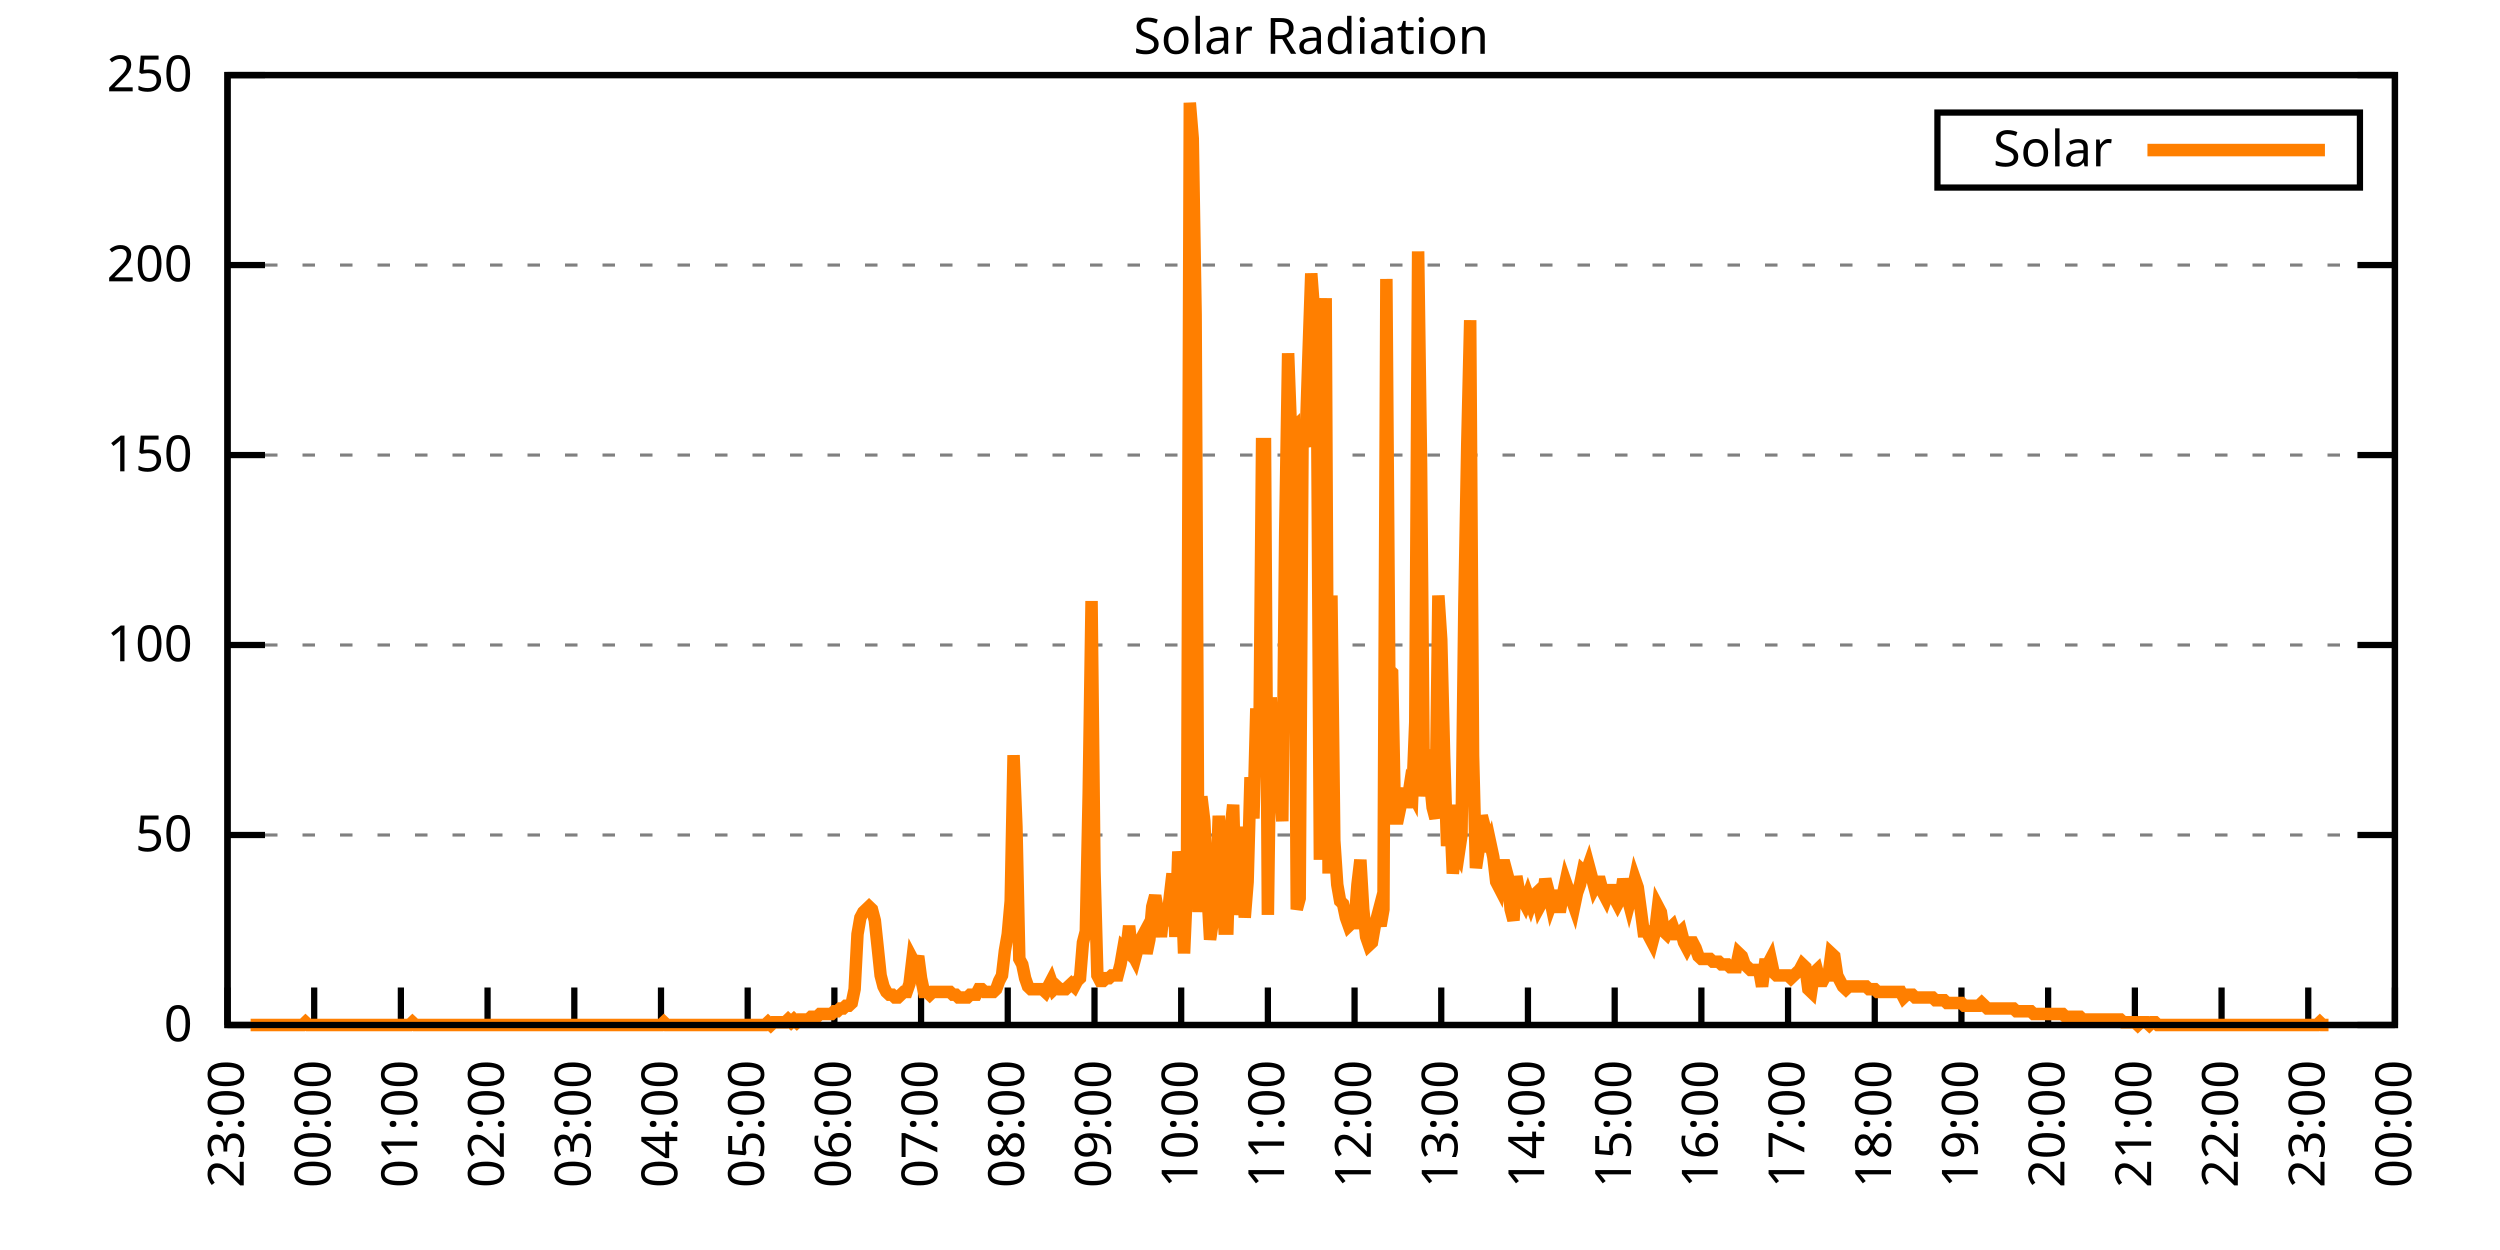
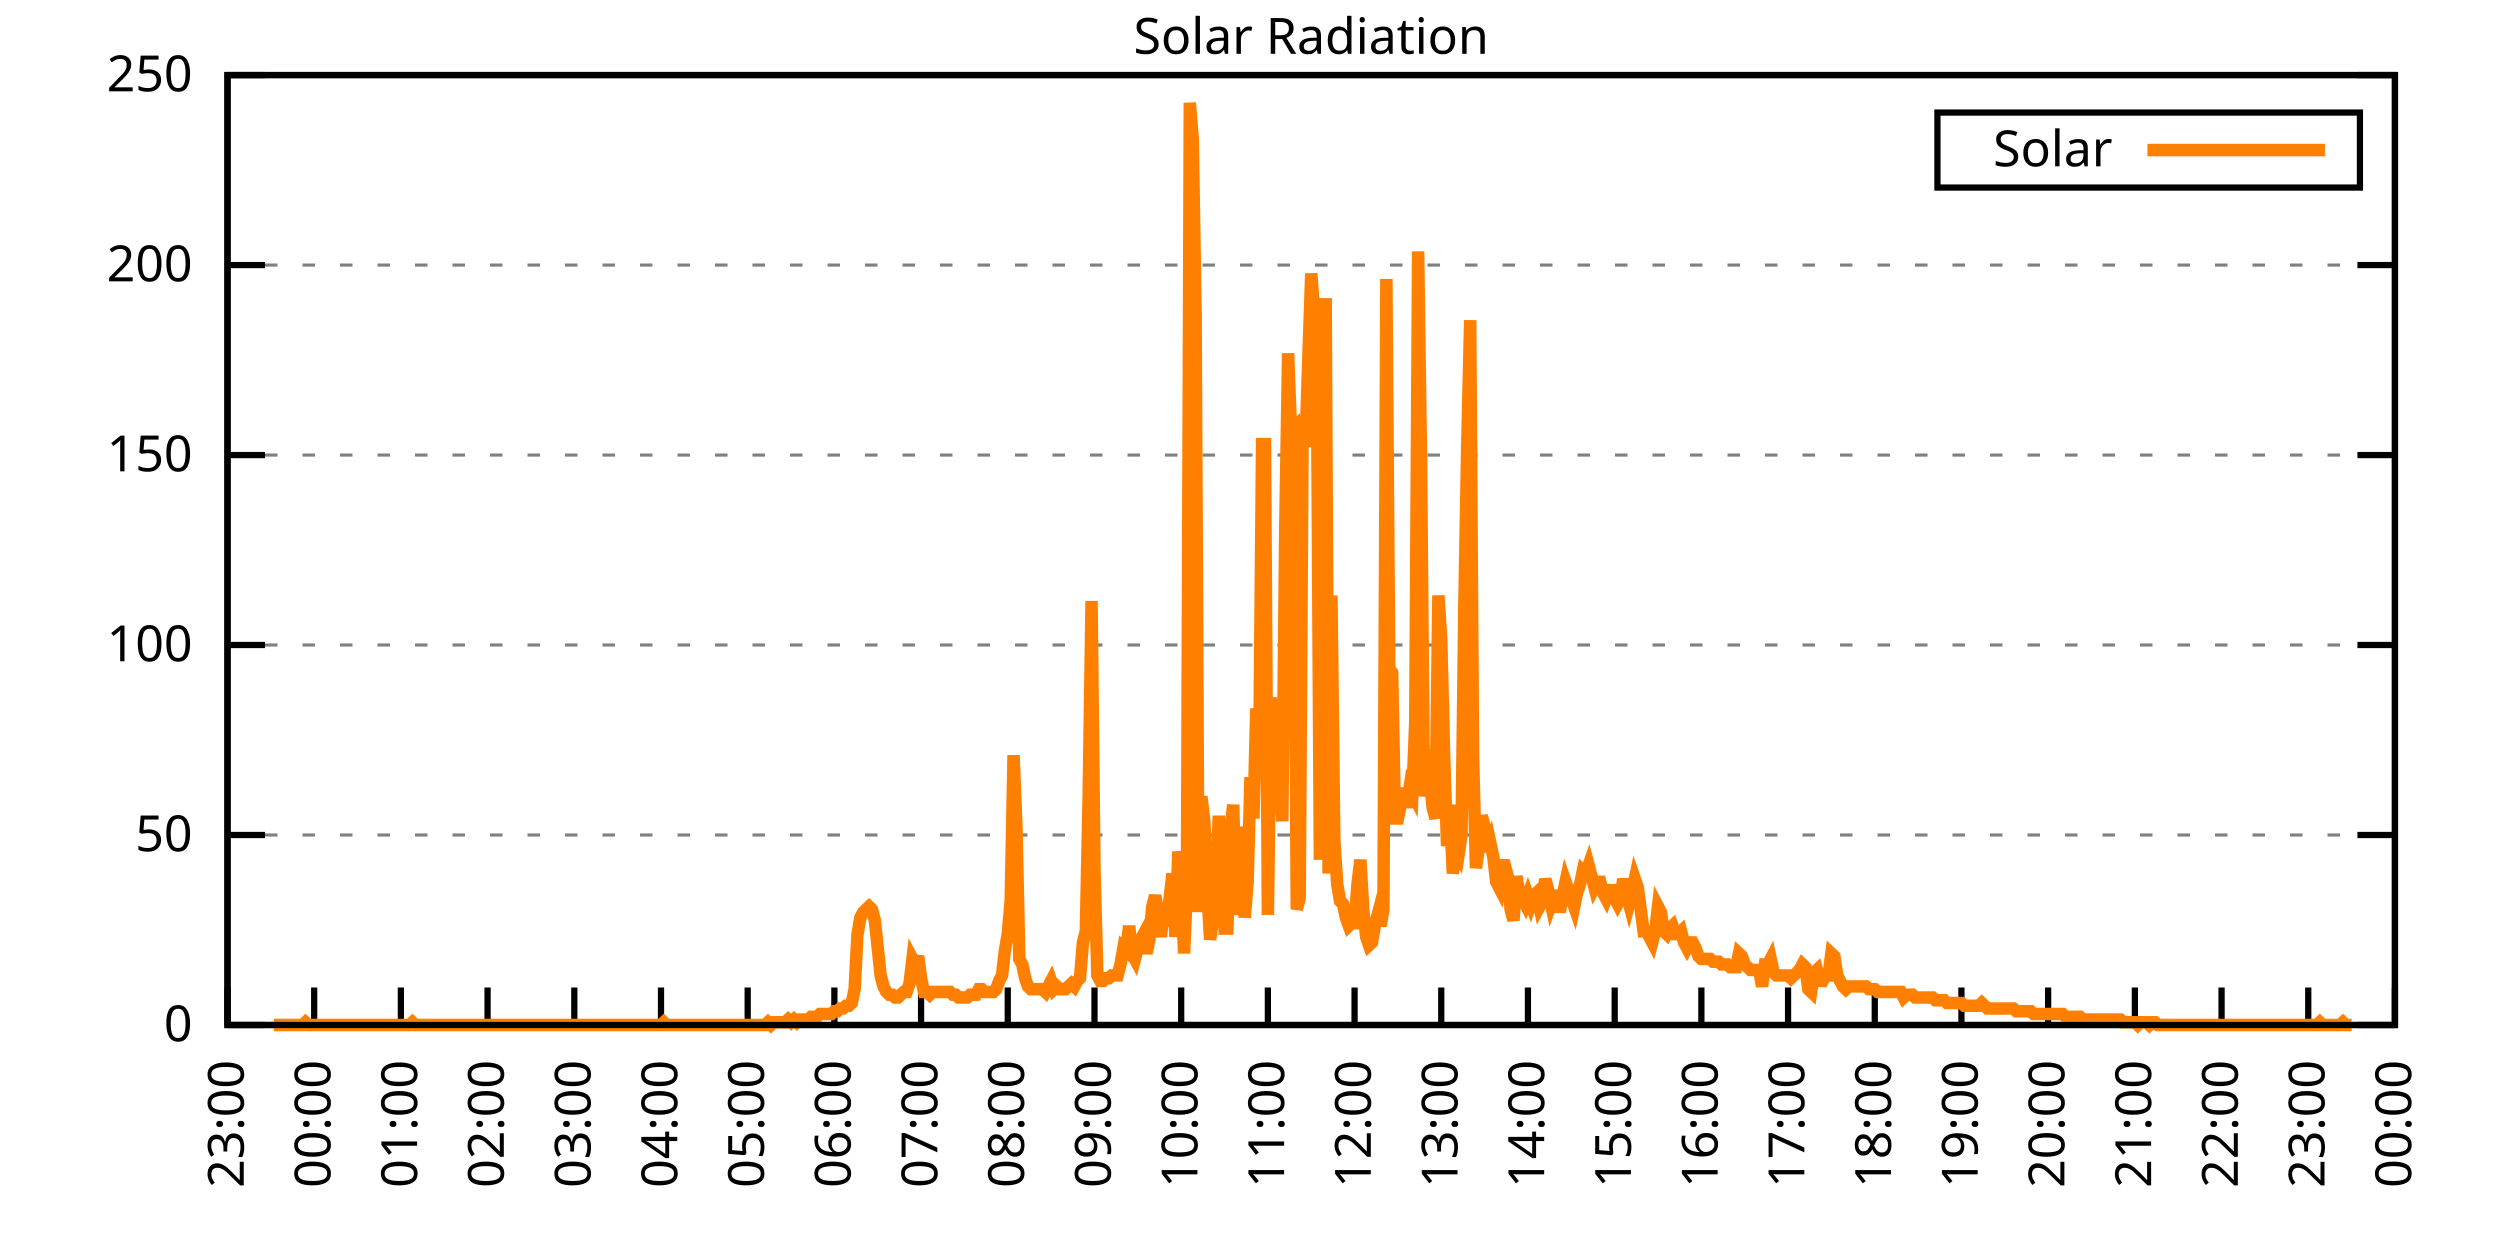
<svg xmlns="http://www.w3.org/2000/svg" xmlns:xlink="http://www.w3.org/1999/xlink" width="400" height="200" viewBox="0 0 400 200">
  <g id="gnuplot_canvas">
    <rect x="0" y="0" width="400" height="200" fill="none" />
    <defs>
      <circle id="gpDot" r="0.5" stroke-width="0.5" stroke="currentColor" />
      <path id="gpPt0" stroke-width="0.333" stroke="currentColor" d="M-1,0 h2 M0,-1 v2" />
      <path id="gpPt1" stroke-width="0.333" stroke="currentColor" d="M-1,-1 L1,1 M1,-1 L-1,1" />
      <path id="gpPt2" stroke-width="0.333" stroke="currentColor" d="M-1,0 L1,0 M0,-1 L0,1 M-1,-1 L1,1 M-1,1 L1,-1" />
      <rect id="gpPt3" stroke-width="0.333" stroke="currentColor" x="-1" y="-1" width="2" height="2" />
      <rect id="gpPt4" stroke-width="0.333" stroke="currentColor" fill="currentColor" x="-1" y="-1" width="2" height="2" />
      <circle id="gpPt5" stroke-width="0.333" stroke="currentColor" cx="0" cy="0" r="1" />
      <use xlink:href="#gpPt5" id="gpPt6" fill="currentColor" stroke="none" />
      <path id="gpPt7" stroke-width="0.333" stroke="currentColor" d="M0,-1.33 L-1.33,0.67 L1.33,0.67 z" />
      <use xlink:href="#gpPt7" id="gpPt8" fill="currentColor" stroke="none" />
      <use xlink:href="#gpPt7" id="gpPt9" stroke="currentColor" transform="rotate(180)" />
      <use xlink:href="#gpPt9" id="gpPt10" fill="currentColor" stroke="none" />
      <use xlink:href="#gpPt3" id="gpPt11" stroke="currentColor" transform="rotate(45)" />
      <use xlink:href="#gpPt11" id="gpPt12" fill="currentColor" stroke="none" />
      <path id="gpPt13" stroke-width="0.333" stroke="currentColor" d="M0,1.330 L1.265,0.411 L0.782,-1.067 L-0.782,-1.076 L-1.265,0.411 z" />
      <use xlink:href="#gpPt13" id="gpPt14" fill="currentColor" stroke="none" />
      <filter id="textbox" filterUnits="objectBoundingBox" x="0" y="0" height="1" width="1">
        <feFlood flood-color="white" flood-opacity="1" result="bgnd" />
        <feComposite in="SourceGraphic" in2="bgnd" operator="atop" />
      </filter>
      <filter id="greybox" filterUnits="objectBoundingBox" x="0" y="0" height="1" width="1">
        <feFlood flood-color="lightgrey" flood-opacity="1" result="grey" />
        <feComposite in="SourceGraphic" in2="grey" operator="atop" />
      </filter>
    </defs>
    <g fill="none" color="white" stroke="currentColor" stroke-width="1.00" stroke-linecap="butt" stroke-linejoin="miter">
</g>
    <g fill="none" color="black" stroke="currentColor" stroke-width="1.00" stroke-linecap="butt" stroke-linejoin="miter">
      <g stroke="none" shape-rendering="crispEdges">
        <polygon fill="rgb(255, 255, 255)" points="36.40,164.00 383.18,164.00 383.18,12.02 36.40,12.02 " />
      </g>
    </g>
    <g fill="none" color="black" stroke="currentColor" stroke-width="1.00" stroke-linecap="butt" stroke-linejoin="miter">
</g>
    <g fill="none" color="black" stroke="black" stroke-width="0.50" stroke-linecap="butt" stroke-linejoin="miter">
</g>
    <g fill="none" color="gray" stroke="currentColor" stroke-width="0.50" stroke-linecap="butt" stroke-linejoin="miter">
      <path stroke="gray" stroke-dasharray="2,4" class="gridline" d="M36.40,164.00 L383.19,164.00  " />
    </g>
    <g fill="none" color="gray" stroke="gray" stroke-width="1.00" stroke-linecap="butt" stroke-linejoin="miter">
</g>
    <g fill="none" color="black" stroke="currentColor" stroke-width="1.00" stroke-linecap="butt" stroke-linejoin="miter">
      <path stroke="black" d="M36.40,164.00 L42.40,164.00 M383.19,164.00 L377.19,164.00  " />
      <g transform="translate(30.80,166.60)" stroke="none" fill="black" font-family="Sans" font-size="8.00" text-anchor="end">
        <text>
          <tspan font-family="Sans"> 0</tspan>
        </text>
      </g>
    </g>
    <g fill="none" color="black" stroke="currentColor" stroke-width="1.00" stroke-linecap="butt" stroke-linejoin="miter">
</g>
    <g fill="none" color="black" stroke="black" stroke-width="0.50" stroke-linecap="butt" stroke-linejoin="miter">
</g>
    <g fill="none" color="gray" stroke="currentColor" stroke-width="0.50" stroke-linecap="butt" stroke-linejoin="miter">
      <path stroke="gray" stroke-dasharray="2,4" class="gridline" d="M36.40,133.60 L383.19,133.60  " />
    </g>
    <g fill="none" color="gray" stroke="gray" stroke-width="1.00" stroke-linecap="butt" stroke-linejoin="miter">
</g>
    <g fill="none" color="black" stroke="currentColor" stroke-width="1.00" stroke-linecap="butt" stroke-linejoin="miter">
      <path stroke="black" d="M36.40,133.60 L42.40,133.60 M383.19,133.60 L377.19,133.60  " />
      <g transform="translate(30.80,136.20)" stroke="none" fill="black" font-family="Sans" font-size="8.00" text-anchor="end">
        <text>
          <tspan font-family="Sans"> 50</tspan>
        </text>
      </g>
    </g>
    <g fill="none" color="black" stroke="currentColor" stroke-width="1.00" stroke-linecap="butt" stroke-linejoin="miter">
</g>
    <g fill="none" color="black" stroke="black" stroke-width="0.50" stroke-linecap="butt" stroke-linejoin="miter">
</g>
    <g fill="none" color="gray" stroke="currentColor" stroke-width="0.50" stroke-linecap="butt" stroke-linejoin="miter">
      <path stroke="gray" stroke-dasharray="2,4" class="gridline" d="M36.40,103.20 L383.19,103.20  " />
    </g>
    <g fill="none" color="gray" stroke="gray" stroke-width="1.00" stroke-linecap="butt" stroke-linejoin="miter">
</g>
    <g fill="none" color="black" stroke="currentColor" stroke-width="1.00" stroke-linecap="butt" stroke-linejoin="miter">
      <path stroke="black" d="M36.40,103.20 L42.40,103.20 M383.19,103.20 L377.19,103.20  " />
      <g transform="translate(30.80,105.80)" stroke="none" fill="black" font-family="Sans" font-size="8.00" text-anchor="end">
        <text>
          <tspan font-family="Sans"> 100</tspan>
        </text>
      </g>
    </g>
    <g fill="none" color="black" stroke="currentColor" stroke-width="1.00" stroke-linecap="butt" stroke-linejoin="miter">
</g>
    <g fill="none" color="black" stroke="black" stroke-width="0.50" stroke-linecap="butt" stroke-linejoin="miter">
</g>
    <g fill="none" color="gray" stroke="currentColor" stroke-width="0.50" stroke-linecap="butt" stroke-linejoin="miter">
      <path stroke="gray" stroke-dasharray="2,4" class="gridline" d="M36.40,72.81 L383.19,72.81  " />
    </g>
    <g fill="none" color="gray" stroke="gray" stroke-width="1.00" stroke-linecap="butt" stroke-linejoin="miter">
</g>
    <g fill="none" color="black" stroke="currentColor" stroke-width="1.00" stroke-linecap="butt" stroke-linejoin="miter">
      <path stroke="black" d="M36.40,72.81 L42.40,72.81 M383.19,72.81 L377.19,72.81  " />
      <g transform="translate(30.80,75.41)" stroke="none" fill="black" font-family="Sans" font-size="8.00" text-anchor="end">
        <text>
          <tspan font-family="Sans"> 150</tspan>
        </text>
      </g>
    </g>
    <g fill="none" color="black" stroke="currentColor" stroke-width="1.00" stroke-linecap="butt" stroke-linejoin="miter">
</g>
    <g fill="none" color="black" stroke="black" stroke-width="0.50" stroke-linecap="butt" stroke-linejoin="miter">
</g>
    <g fill="none" color="gray" stroke="currentColor" stroke-width="0.50" stroke-linecap="butt" stroke-linejoin="miter">
      <path stroke="gray" stroke-dasharray="2,4" class="gridline" d="M36.40,42.41 L383.19,42.41  " />
    </g>
    <g fill="none" color="gray" stroke="gray" stroke-width="1.00" stroke-linecap="butt" stroke-linejoin="miter">
</g>
    <g fill="none" color="black" stroke="currentColor" stroke-width="1.00" stroke-linecap="butt" stroke-linejoin="miter">
      <path stroke="black" d="M36.40,42.41 L42.40,42.41 M383.19,42.41 L377.19,42.41  " />
      <g transform="translate(30.80,45.01)" stroke="none" fill="black" font-family="Sans" font-size="8.00" text-anchor="end">
        <text>
          <tspan font-family="Sans"> 200</tspan>
        </text>
      </g>
    </g>
    <g fill="none" color="black" stroke="currentColor" stroke-width="1.00" stroke-linecap="butt" stroke-linejoin="miter">
</g>
    <g fill="none" color="black" stroke="black" stroke-width="0.50" stroke-linecap="butt" stroke-linejoin="miter">
</g>
    <g fill="none" color="gray" stroke="currentColor" stroke-width="0.50" stroke-linecap="butt" stroke-linejoin="miter">
      <path stroke="gray" stroke-dasharray="2,4" class="gridline" d="M36.40,12.01 L383.19,12.01  " />
    </g>
    <g fill="none" color="gray" stroke="gray" stroke-width="1.00" stroke-linecap="butt" stroke-linejoin="miter">
</g>
    <g fill="none" color="black" stroke="currentColor" stroke-width="1.00" stroke-linecap="butt" stroke-linejoin="miter">
      <path stroke="black" d="M36.40,12.01 L42.40,12.01 M383.19,12.01 L377.19,12.01  " />
      <g transform="translate(30.80,14.61)" stroke="none" fill="black" font-family="Sans" font-size="8.00" text-anchor="end">
        <text>
          <tspan font-family="Sans"> 250</tspan>
        </text>
      </g>
    </g>
    <g fill="none" color="black" stroke="currentColor" stroke-width="1.00" stroke-linecap="butt" stroke-linejoin="miter">
      <path stroke="black" d="M36.40,164.00 L36.40,158.00  " />
      <g transform="translate(39.00,169.60) rotate(270.00)" stroke="none" fill="black" font-family="Sans" font-size="8.00" text-anchor="end">
        <text>
          <tspan font-family="Sans">23:00</tspan>
        </text>
      </g>
    </g>
    <g fill="none" color="black" stroke="currentColor" stroke-width="1.00" stroke-linecap="butt" stroke-linejoin="miter">
      <path stroke="black" d="M50.27,164.00 L50.27,158.00  " />
      <g transform="translate(52.87,169.60) rotate(270.00)" stroke="none" fill="black" font-family="Sans" font-size="8.00" text-anchor="end">
        <text>
          <tspan font-family="Sans">00:00</tspan>
        </text>
      </g>
    </g>
    <g fill="none" color="black" stroke="currentColor" stroke-width="1.00" stroke-linecap="butt" stroke-linejoin="miter">
      <path stroke="black" d="M64.14,164.00 L64.14,158.00  " />
      <g transform="translate(66.74,169.60) rotate(270.00)" stroke="none" fill="black" font-family="Sans" font-size="8.00" text-anchor="end">
        <text>
          <tspan font-family="Sans">01:00</tspan>
        </text>
      </g>
    </g>
    <g fill="none" color="black" stroke="currentColor" stroke-width="1.00" stroke-linecap="butt" stroke-linejoin="miter">
      <path stroke="black" d="M78.01,164.00 L78.01,158.00  " />
      <g transform="translate(80.61,169.60) rotate(270.00)" stroke="none" fill="black" font-family="Sans" font-size="8.00" text-anchor="end">
        <text>
          <tspan font-family="Sans">02:00</tspan>
        </text>
      </g>
    </g>
    <g fill="none" color="black" stroke="currentColor" stroke-width="1.00" stroke-linecap="butt" stroke-linejoin="miter">
      <path stroke="black" d="M91.89,164.00 L91.89,158.00  " />
      <g transform="translate(94.49,169.60) rotate(270.00)" stroke="none" fill="black" font-family="Sans" font-size="8.00" text-anchor="end">
        <text>
          <tspan font-family="Sans">03:00</tspan>
        </text>
      </g>
    </g>
    <g fill="none" color="black" stroke="currentColor" stroke-width="1.00" stroke-linecap="butt" stroke-linejoin="miter">
      <path stroke="black" d="M105.76,164.00 L105.76,158.00  " />
      <g transform="translate(108.36,169.60) rotate(270.00)" stroke="none" fill="black" font-family="Sans" font-size="8.00" text-anchor="end">
        <text>
          <tspan font-family="Sans">04:00</tspan>
        </text>
      </g>
    </g>
    <g fill="none" color="black" stroke="currentColor" stroke-width="1.00" stroke-linecap="butt" stroke-linejoin="miter">
      <path stroke="black" d="M119.63,164.00 L119.63,158.00  " />
      <g transform="translate(122.23,169.60) rotate(270.00)" stroke="none" fill="black" font-family="Sans" font-size="8.00" text-anchor="end">
        <text>
          <tspan font-family="Sans">05:00</tspan>
        </text>
      </g>
    </g>
    <g fill="none" color="black" stroke="currentColor" stroke-width="1.00" stroke-linecap="butt" stroke-linejoin="miter">
      <path stroke="black" d="M133.50,164.00 L133.50,158.00  " />
      <g transform="translate(136.10,169.60) rotate(270.00)" stroke="none" fill="black" font-family="Sans" font-size="8.00" text-anchor="end">
        <text>
          <tspan font-family="Sans">06:00</tspan>
        </text>
      </g>
    </g>
    <g fill="none" color="black" stroke="currentColor" stroke-width="1.00" stroke-linecap="butt" stroke-linejoin="miter">
      <path stroke="black" d="M147.37,164.00 L147.37,158.00  " />
      <g transform="translate(149.97,169.60) rotate(270.00)" stroke="none" fill="black" font-family="Sans" font-size="8.00" text-anchor="end">
        <text>
          <tspan font-family="Sans">07:00</tspan>
        </text>
      </g>
    </g>
    <g fill="none" color="black" stroke="currentColor" stroke-width="1.00" stroke-linecap="butt" stroke-linejoin="miter">
      <path stroke="black" d="M161.24,164.00 L161.24,158.00  " />
      <g transform="translate(163.84,169.60) rotate(270.00)" stroke="none" fill="black" font-family="Sans" font-size="8.00" text-anchor="end">
        <text>
          <tspan font-family="Sans">08:00</tspan>
        </text>
      </g>
    </g>
    <g fill="none" color="black" stroke="currentColor" stroke-width="1.00" stroke-linecap="butt" stroke-linejoin="miter">
      <path stroke="black" d="M175.12,164.00 L175.12,158.00  " />
      <g transform="translate(177.72,169.60) rotate(270.00)" stroke="none" fill="black" font-family="Sans" font-size="8.00" text-anchor="end">
        <text>
          <tspan font-family="Sans">09:00</tspan>
        </text>
      </g>
    </g>
    <g fill="none" color="black" stroke="currentColor" stroke-width="1.00" stroke-linecap="butt" stroke-linejoin="miter">
      <path stroke="black" d="M188.99,164.00 L188.99,158.00  " />
      <g transform="translate(191.59,169.60) rotate(270.00)" stroke="none" fill="black" font-family="Sans" font-size="8.00" text-anchor="end">
        <text>
          <tspan font-family="Sans">10:00</tspan>
        </text>
      </g>
    </g>
    <g fill="none" color="black" stroke="currentColor" stroke-width="1.00" stroke-linecap="butt" stroke-linejoin="miter">
      <path stroke="black" d="M202.86,164.00 L202.86,158.00  " />
      <g transform="translate(205.46,169.60) rotate(270.00)" stroke="none" fill="black" font-family="Sans" font-size="8.00" text-anchor="end">
        <text>
          <tspan font-family="Sans">11:00</tspan>
        </text>
      </g>
    </g>
    <g fill="none" color="black" stroke="currentColor" stroke-width="1.00" stroke-linecap="butt" stroke-linejoin="miter">
      <path stroke="black" d="M216.73,164.00 L216.73,158.00  " />
      <g transform="translate(219.33,169.60) rotate(270.00)" stroke="none" fill="black" font-family="Sans" font-size="8.00" text-anchor="end">
        <text>
          <tspan font-family="Sans">12:00</tspan>
        </text>
      </g>
    </g>
    <g fill="none" color="black" stroke="currentColor" stroke-width="1.00" stroke-linecap="butt" stroke-linejoin="miter">
      <path stroke="black" d="M230.60,164.00 L230.60,158.00  " />
      <g transform="translate(233.20,169.60) rotate(270.00)" stroke="none" fill="black" font-family="Sans" font-size="8.00" text-anchor="end">
        <text>
          <tspan font-family="Sans">13:00</tspan>
        </text>
      </g>
    </g>
    <g fill="none" color="black" stroke="currentColor" stroke-width="1.00" stroke-linecap="butt" stroke-linejoin="miter">
      <path stroke="black" d="M244.47,164.00 L244.47,158.00  " />
      <g transform="translate(247.07,169.60) rotate(270.00)" stroke="none" fill="black" font-family="Sans" font-size="8.00" text-anchor="end">
        <text>
          <tspan font-family="Sans">14:00</tspan>
        </text>
      </g>
    </g>
    <g fill="none" color="black" stroke="currentColor" stroke-width="1.00" stroke-linecap="butt" stroke-linejoin="miter">
      <path stroke="black" d="M258.35,164.00 L258.35,158.00  " />
      <g transform="translate(260.95,169.60) rotate(270.00)" stroke="none" fill="black" font-family="Sans" font-size="8.00" text-anchor="end">
        <text>
          <tspan font-family="Sans">15:00</tspan>
        </text>
      </g>
    </g>
    <g fill="none" color="black" stroke="currentColor" stroke-width="1.00" stroke-linecap="butt" stroke-linejoin="miter">
      <path stroke="black" d="M272.22,164.00 L272.22,158.00  " />
      <g transform="translate(274.82,169.60) rotate(270.00)" stroke="none" fill="black" font-family="Sans" font-size="8.00" text-anchor="end">
        <text>
          <tspan font-family="Sans">16:00</tspan>
        </text>
      </g>
    </g>
    <g fill="none" color="black" stroke="currentColor" stroke-width="1.00" stroke-linecap="butt" stroke-linejoin="miter">
      <path stroke="black" d="M286.09,164.00 L286.09,158.00  " />
      <g transform="translate(288.69,169.60) rotate(270.00)" stroke="none" fill="black" font-family="Sans" font-size="8.00" text-anchor="end">
        <text>
          <tspan font-family="Sans">17:00</tspan>
        </text>
      </g>
    </g>
    <g fill="none" color="black" stroke="currentColor" stroke-width="1.00" stroke-linecap="butt" stroke-linejoin="miter">
      <path stroke="black" d="M299.96,164.00 L299.96,158.00  " />
      <g transform="translate(302.56,169.60) rotate(270.00)" stroke="none" fill="black" font-family="Sans" font-size="8.00" text-anchor="end">
        <text>
          <tspan font-family="Sans">18:00</tspan>
        </text>
      </g>
    </g>
    <g fill="none" color="black" stroke="currentColor" stroke-width="1.00" stroke-linecap="butt" stroke-linejoin="miter">
      <path stroke="black" d="M313.83,164.00 L313.83,158.00  " />
      <g transform="translate(316.43,169.60) rotate(270.00)" stroke="none" fill="black" font-family="Sans" font-size="8.00" text-anchor="end">
        <text>
          <tspan font-family="Sans">19:00</tspan>
        </text>
      </g>
    </g>
    <g fill="none" color="black" stroke="currentColor" stroke-width="1.00" stroke-linecap="butt" stroke-linejoin="miter">
      <path stroke="black" d="M327.70,164.00 L327.70,158.00  " />
      <g transform="translate(330.30,169.60) rotate(270.00)" stroke="none" fill="black" font-family="Sans" font-size="8.00" text-anchor="end">
        <text>
          <tspan font-family="Sans">20:00</tspan>
        </text>
      </g>
    </g>
    <g fill="none" color="black" stroke="currentColor" stroke-width="1.00" stroke-linecap="butt" stroke-linejoin="miter">
      <path stroke="black" d="M341.58,164.00 L341.58,158.00  " />
      <g transform="translate(344.18,169.60) rotate(270.00)" stroke="none" fill="black" font-family="Sans" font-size="8.00" text-anchor="end">
        <text>
          <tspan font-family="Sans">21:00</tspan>
        </text>
      </g>
    </g>
    <g fill="none" color="black" stroke="currentColor" stroke-width="1.00" stroke-linecap="butt" stroke-linejoin="miter">
      <path stroke="black" d="M355.45,164.00 L355.45,158.00  " />
      <g transform="translate(358.05,169.60) rotate(270.00)" stroke="none" fill="black" font-family="Sans" font-size="8.00" text-anchor="end">
        <text>
          <tspan font-family="Sans">22:00</tspan>
        </text>
      </g>
    </g>
    <g fill="none" color="black" stroke="currentColor" stroke-width="1.00" stroke-linecap="butt" stroke-linejoin="miter">
      <path stroke="black" d="M369.32,164.00 L369.32,158.00  " />
      <g transform="translate(371.92,169.60) rotate(270.00)" stroke="none" fill="black" font-family="Sans" font-size="8.00" text-anchor="end">
        <text>
          <tspan font-family="Sans">23:00</tspan>
        </text>
      </g>
    </g>
    <g fill="none" color="black" stroke="currentColor" stroke-width="1.00" stroke-linecap="butt" stroke-linejoin="miter">
      <path stroke="black" d="M383.19,164.00 L383.19,158.00  " />
      <g transform="translate(385.79,169.60) rotate(270.00)" stroke="none" fill="black" font-family="Sans" font-size="8.00" text-anchor="end">
        <text>
          <tspan font-family="Sans">00:00</tspan>
        </text>
      </g>
    </g>
    <g fill="none" color="black" stroke="currentColor" stroke-width="1.00" stroke-linecap="butt" stroke-linejoin="miter">
</g>
    <g fill="none" color="black" stroke="currentColor" stroke-width="1.00" stroke-linecap="butt" stroke-linejoin="miter">
      <path stroke="black" d="M36.40,12.01 L36.40,164.00 L383.19,164.00 L383.19,12.01 L36.40,12.01 Z  " />
    </g>
    <g fill="none" color="black" stroke="currentColor" stroke-width="1.00" stroke-linecap="butt" stroke-linejoin="miter">
</g>
    <g fill="none" color="black" stroke="currentColor" stroke-width="1.00" stroke-linecap="butt" stroke-linejoin="miter">
      <path stroke="black" d="M309.99,30.01 L309.99,18.01 L377.59,18.01 L377.59,30.01 L309.99,30.01 Z  " />
    </g>
    <g id="Solar_Radiation_plot_1">
      <g fill="none" color="white" stroke="black" stroke-width="2.00" stroke-linecap="butt" stroke-linejoin="miter">
</g>
      <g fill="none" color="black" stroke="currentColor" stroke-width="2.00" stroke-linecap="butt" stroke-linejoin="miter">
        <g transform="translate(337.99,26.61)" stroke="none" fill="black" font-family="Sans" font-size="8.00" text-anchor="end">
          <text>
            <tspan font-family="Sans">Solar</tspan>
          </text>
        </g>
      </g>
      <g fill="none" color="black" stroke="currentColor" stroke-width="2.00" stroke-linecap="butt" stroke-linejoin="miter">
-         <path stroke="rgb(255, 127,   0)" d="M343.59,24.01 L371.99,24.01 M40.10,164.00 L40.56,164.00 L41.02,164.00 L41.49,164.00 L41.95,164.00 L42.41,164.00   L42.87,164.00 L43.34,164.00 L43.80,164.00 L44.26,164.00 L44.72,164.00 L45.19,164.00 L45.65,164.00 L46.11,164.00   L46.57,164.00 L47.03,164.00 L47.50,164.00 L47.96,164.00 L48.42,164.00 L48.88,163.56 L49.35,164.00 L49.81,164.00   L50.27,164.00 L50.73,164.00 L51.20,164.00 L51.66,164.00 L52.12,164.00 L52.58,164.00 L53.05,164.00 L53.51,164.00   L53.97,164.00 L54.43,164.00 L54.90,164.00 L55.36,164.00 L55.82,164.00 L56.28,164.00 L56.75,164.00 L57.21,164.00   L57.67,164.00 L58.13,164.00 L58.59,164.00 L59.06,164.00 L59.52,164.00 L59.98,164.00 L60.44,164.00 L60.91,164.00   L61.37,164.00 L61.83,164.00 L62.29,164.00 L62.76,164.00 L63.22,164.00 L63.68,164.00 L64.14,164.00 L64.61,164.00   L65.07,164.00 L65.53,164.00 L65.99,163.56 L66.46,164.00 L66.92,164.00 L67.38,164.00 L67.84,164.00 L68.30,164.00   L68.77,164.00 L69.23,164.00 L69.69,164.00 L70.15,164.00 L70.62,164.00 L71.08,164.00 L71.54,164.00 L72.00,164.00   L72.47,164.00 L72.93,164.00 L73.39,164.00 L73.85,164.00 L74.32,164.00 L74.78,164.00 L75.24,164.00 L75.70,164.00   L76.17,164.00 L76.63,164.00 L77.09,164.00 L77.55,164.00 L78.01,164.00 L78.48,164.00 L78.94,164.00 L79.40,164.00   L79.86,164.00 L80.33,164.00 L80.79,164.00 L81.25,164.00 L81.71,164.00 L82.18,164.00 L82.64,164.00 L83.10,164.00   L83.56,164.00 L84.03,164.00 L84.49,164.00 L84.95,164.00 L85.41,164.00 L85.88,164.00 L86.34,164.00 L86.80,164.00   L87.26,164.00 L87.72,164.00 L88.19,164.00 L88.65,164.00 L89.11,164.00 L89.57,164.00 L90.04,164.00 L90.50,164.00   L90.96,164.00 L91.42,164.00 L91.89,164.00 L92.35,164.00 L92.81,164.00 L93.27,164.00 L93.74,164.00 L94.20,164.00   L94.66,164.00 L95.12,164.00 L95.59,164.00 L96.05,164.00 L96.51,164.00 L96.97,164.00 L97.44,164.00 L97.90,164.00   L98.36,164.00 L98.82,164.00 L99.28,164.00 L99.75,164.00 L100.21,164.00 L100.67,164.00 L101.13,164.00 L101.60,164.00   L102.06,164.00 L102.52,164.00 L102.98,164.00 L103.45,164.00 L103.91,164.00 L104.37,164.00 L104.83,164.00 L105.30,164.00   L105.76,164.00 L106.22,163.56 L106.68,164.00 L107.15,164.00 L107.61,164.00 L108.07,164.00 L108.53,164.00 L108.99,164.00   L109.46,164.00 L109.92,164.00 L110.38,164.00 L110.84,164.00 L111.31,164.00 L111.77,164.00 L112.23,164.00 L112.69,164.00   L113.16,164.00 L113.62,164.00 L114.08,164.00 L114.54,164.00 L115.01,164.00 L115.47,164.00 L115.93,164.00 L116.39,164.00   L116.86,164.00 L117.32,164.00 L117.78,164.00 L118.24,164.00 L118.70,164.00 L119.17,164.00 L119.63,164.00 L120.09,164.00   L120.55,164.00 L121.02,164.00 L121.48,164.00 L121.94,164.00 L122.40,164.00 L122.87,163.56 L123.33,164.00 L123.79,163.56   L124.25,163.56 L124.72,163.56 L125.18,163.56 L125.64,163.56 L126.10,163.12 L126.57,163.56 L127.03,163.12 L127.49,163.56   L127.95,163.12 L128.41,163.12 L128.88,163.12 L129.34,163.12 L129.80,162.68 L130.26,162.68 L130.73,162.68 L131.19,162.24   L131.65,162.24 L132.11,162.24 L132.58,162.24 L133.04,162.24 L133.50,161.80 L133.96,161.80 L134.43,161.36 L134.89,161.36   L135.35,160.92 L135.81,160.92 L136.28,160.48 L136.74,158.27 L137.20,149.46 L137.66,146.82 L138.13,145.94 L138.59,145.50   L139.05,145.06 L139.51,145.50 L139.97,147.26 L140.44,151.67 L140.90,156.07 L141.36,157.83 L141.82,158.71 L142.29,159.15   L142.75,159.15 L143.21,159.60 L143.67,159.60 L144.14,159.15 L144.60,158.71 L145.06,158.71 L145.52,157.39 L145.99,153.43   L146.45,154.31 L146.91,152.99 L147.37,156.51 L147.84,158.71 L148.30,158.71 L148.76,159.15 L149.22,158.71 L149.68,158.71   L150.15,158.71 L150.61,158.71 L151.07,158.71 L151.53,158.71 L152.00,158.71 L152.46,159.15 L152.92,159.15 L153.38,159.60   L153.85,159.60 L154.31,159.60 L154.77,159.60 L155.23,159.15 L155.70,159.15 L156.16,159.15 L156.62,158.27 L157.08,158.27   L157.55,158.71 L158.01,158.71 L158.47,158.71 L158.93,158.71 L159.39,158.27 L159.86,156.95 L160.32,156.07 L160.78,152.11   L161.24,149.46 L161.71,144.18 L162.17,120.83 L162.63,132.28 L163.09,153.43 L163.56,154.31 L164.02,156.51 L164.48,157.83   L164.94,158.27 L165.41,158.27 L165.87,158.27 L166.33,158.27 L166.79,158.27 L167.26,158.71 L167.72,157.83 L168.18,156.95   L168.64,158.27 L169.10,157.83 L169.57,158.27 L170.03,158.27 L170.49,158.27 L170.95,157.83 L171.42,157.39 L171.88,157.83   L172.34,156.95 L172.80,156.51 L173.27,150.79 L173.73,149.02 L174.19,127.00 L174.65,96.16 L175.12,139.33 L175.58,156.07   L176.04,156.95 L176.50,156.95 L176.97,156.51 L177.43,156.51 L177.89,156.07 L178.35,156.07 L178.82,156.07 L179.28,154.31   L179.74,151.67 L180.20,152.11 L180.66,148.14 L181.13,152.55 L181.59,153.43 L182.05,151.67 L182.51,150.34 L182.98,149.46   L183.44,152.55 L183.90,150.34 L184.36,145.06 L184.83,143.30 L185.29,145.94 L185.75,149.90 L186.21,145.50 L186.68,148.14   L187.14,143.74 L187.60,139.77 L188.06,149.90 L188.53,136.25 L188.99,139.77 L189.45,152.55 L189.91,141.98 L190.37,16.44   L190.84,22.16 L191.30,50.35 L191.76,145.94 L192.22,127.44 L192.69,131.40 L193.15,141.98 L193.61,150.34 L194.07,147.26   L194.54,143.30 L195.00,130.52 L195.46,139.77 L195.92,148.58 L196.39,148.58 L196.85,133.17 L197.31,128.76 L197.77,146.38   L198.24,141.09 L198.70,132.28 L199.16,146.82 L199.62,141.09 L200.08,124.36 L200.55,130.96 L201.01,113.34 L201.47,122.15   L201.93,71.06 L202.40,71.06 L202.86,146.38 L203.32,111.58 L203.78,121.71 L204.25,118.19 L204.71,124.36 L205.17,131.40   L205.63,85.15 L206.10,56.52 L206.56,68.85 L207.02,68.41 L207.48,145.50 L207.95,143.74 L208.41,70.18 L208.87,71.50   L209.33,57.40 L209.80,43.75 L210.26,49.91 L210.72,61.81 L211.18,137.57 L211.64,65.33 L212.11,47.71 L212.57,139.77   L213.03,95.28 L213.49,134.49 L213.96,141.54 L214.42,144.18 L214.88,144.62 L215.34,146.82 L215.81,148.14 L216.27,147.70   L216.73,147.70 L217.19,141.54 L217.66,137.57 L218.12,145.50 L218.58,149.90 L219.04,151.23 L219.51,150.79 L219.97,148.14   L220.43,146.38 L220.89,148.14 L221.35,145.50 L221.82,44.63 L222.28,107.18 L222.74,107.62 L223.20,130.96 L223.67,130.96   L224.13,128.76 L224.59,126.12 L225.05,129.20 L225.52,126.12 L225.98,127.00 L226.44,115.55 L226.90,40.22 L227.37,74.14   L227.83,127.44 L228.29,119.95 L228.75,124.36 L229.22,129.20 L229.68,130.96 L230.14,95.28 L230.60,102.33 L231.06,120.83   L231.53,135.37 L231.99,128.76 L232.45,139.77 L232.91,135.81 L233.38,136.69 L233.84,133.61 L234.30,96.61 L234.76,71.06   L235.23,51.23 L235.69,120.83 L236.15,138.89 L236.61,135.81 L237.08,130.52 L237.54,132.28 L238.00,136.25 L238.46,134.93   L238.93,137.13 L239.39,141.09 L239.85,141.98 L240.31,138.45 L240.77,138.45 L241.24,140.21 L241.70,145.50 L242.16,147.26   L242.62,140.21 L243.09,142.86 L243.55,143.74 L244.01,144.62 L244.47,143.30 L244.94,144.62 L245.40,143.30 L245.86,142.86   L246.32,145.06 L246.79,144.18 L247.25,140.65 L247.71,142.42 L248.17,144.62 L248.64,143.30 L249.10,143.30 L249.56,145.94   L250.02,143.30 L250.49,141.09 L250.95,142.42 L251.41,143.74 L251.87,145.06 L252.33,142.86 L252.80,141.54 L253.26,139.33   L253.72,139.77 L254.18,138.45 L254.65,140.21 L255.11,141.98 L255.57,141.09 L256.03,141.09 L256.50,142.86 L256.96,143.74   L257.42,142.42 L257.88,142.42 L258.35,143.74 L258.81,144.62 L259.27,143.74 L259.73,140.65 L260.20,142.86 L260.66,144.62   L261.12,142.86 L261.58,140.65 L262.04,141.98 L262.51,145.50 L262.97,149.02 L263.43,149.02 L263.89,149.90 L264.36,150.79   L264.82,149.02 L265.28,145.06 L265.74,145.94 L266.21,149.02 L266.67,149.46 L267.13,148.58 L267.59,148.14 L268.06,149.46   L268.52,149.46 L268.98,149.02 L269.44,150.79 L269.91,151.67 L270.37,150.79 L270.83,150.79 L271.29,151.67 L271.75,152.99   L272.22,153.43 L272.68,153.43 L273.14,153.43 L273.60,153.43 L274.07,153.87 L274.53,153.87 L274.99,153.87 L275.45,154.31   L275.92,154.31 L276.38,154.31 L276.84,154.75 L277.30,154.75 L277.77,154.75 L278.23,152.55 L278.69,152.99 L279.15,154.31   L279.62,154.75 L280.08,155.19 L280.54,155.19 L281.00,155.19 L281.46,155.19 L281.93,157.83 L282.39,154.31 L282.85,154.31   L283.31,153.43 L283.78,155.63 L284.24,156.07 L284.70,156.07 L285.16,156.07 L285.63,156.07 L286.09,156.07 L286.55,156.51   L287.01,156.07 L287.48,155.63 L287.94,155.19 L288.40,154.31 L288.86,154.75 L289.33,158.27 L289.79,158.71 L290.25,155.63   L290.71,155.19 L291.18,156.95 L291.64,156.95 L292.10,156.07 L292.56,156.07 L293.02,152.55 L293.49,152.99 L293.95,156.07   L294.41,156.95 L294.87,157.83 L295.34,158.27 L295.80,157.83 L296.26,157.83 L296.72,157.83 L297.19,157.83 L297.65,157.83   L298.11,157.83 L298.57,157.83 L299.04,158.27 L299.50,158.27 L299.96,158.27 L300.42,158.71 L300.89,158.71 L301.35,158.71   L301.81,158.71 L302.27,158.71 L302.73,158.71 L303.20,158.71 L303.66,158.71 L304.12,158.71 L304.58,159.60 L305.05,159.15   L305.51,159.15 L305.97,159.15 L306.43,159.60 L306.90,159.60 L307.36,159.60 L307.82,159.60 L308.28,159.60 L308.75,159.60   L309.21,159.60 L309.67,160.04 L310.13,160.04 L310.60,160.04 L311.06,160.04 L311.52,160.48 L311.98,160.48 L312.44,160.48   L312.91,160.48 L313.37,160.48 L313.83,160.48 L314.29,160.92 L314.76,160.92 L315.22,160.92 L315.68,160.92 L316.14,160.92   L316.61,160.92 L317.07,160.48 L317.53,160.92 L317.99,161.36 L318.46,161.36 L318.92,161.36 L319.38,161.36 L319.84,161.36   L320.31,161.36 L320.77,161.36 L321.23,161.36 L321.69,161.36 L322.15,161.36 L322.62,161.80 L323.08,161.80 L323.54,161.80   L324.00,161.80 L324.47,161.80 L324.93,161.80 L325.39,162.24 L325.85,162.24 L326.32,162.24 L326.78,162.24 L327.24,162.24   L327.70,162.24 L328.17,162.24 L328.63,162.24 L329.09,162.24 L329.55,162.24 L330.02,162.24 L330.48,162.68 L330.94,162.68   L331.40,162.68 L331.87,162.68 L332.33,162.68 L332.79,162.68 L333.25,163.12 L333.71,163.12 L334.18,163.12 L334.64,163.12   L335.10,163.12 L335.56,163.12 L336.03,163.12 L336.49,163.12 L336.95,163.12 L337.41,163.12 L337.88,163.12 L338.34,163.12   L338.80,163.12 L339.26,163.12 L339.73,163.56 L340.19,163.56 L340.65,163.56 L341.11,163.56 L341.58,163.56 L342.04,164.00   L342.50,163.56 L342.96,163.56 L343.42,163.56 L343.89,164.00 L344.35,163.56 L344.81,163.56 L345.27,164.00 L345.74,164.00   L346.20,164.00 L346.66,164.00 L347.12,164.00 L347.59,164.00 L348.05,164.00 L348.51,164.00 L348.97,164.00 L349.44,164.00   L349.90,164.00 L350.36,164.00 L350.82,164.00 L351.29,164.00 L351.75,164.00 L352.21,164.00 L352.67,164.00 L353.13,164.00   L353.60,164.00 L354.06,164.00 L354.52,164.00 L354.98,164.00 L355.45,164.00 L355.91,164.00 L356.37,164.00 L356.83,164.00   L357.30,164.00 L357.76,164.00 L358.22,164.00 L358.68,164.00 L359.15,164.00 L359.61,164.00 L360.07,164.00 L360.53,164.00   L361.00,164.00 L361.46,164.00 L361.92,164.00 L362.38,164.00 L362.84,164.00 L363.31,164.00 L363.77,164.00 L364.23,164.00   L364.69,164.00 L365.16,164.00 L365.62,164.00 L366.08,164.00 L366.54,164.00 L367.01,164.00 L367.47,164.00 L367.93,164.00   L368.39,164.00 L368.86,164.00 L369.32,164.00 L369.78,164.00 L370.24,164.00 L370.71,164.00 L371.17,163.56 L371.63,164.00   L372.09,164.00 L372.56,164.00  " />
+         <path stroke="rgb(255, 127,   0)" d="M343.59,24.01 L371.99,24.01 M43.80,164.00 L44.26,164.00 L44.72,164.00 L45.19,164.00 L45.65,164.00 L46.11,164.00   L46.57,164.00 L47.03,164.00 L47.50,164.00 L47.96,164.00 L48.42,164.00 L48.88,163.56 L49.35,164.00 L49.81,164.00   L50.27,164.00 L50.73,164.00 L51.20,164.00 L51.66,164.00 L52.12,164.00 L52.58,164.00 L53.05,164.00 L53.51,164.00   L53.97,164.00 L54.43,164.00 L54.90,164.00 L55.36,164.00 L55.82,164.00 L56.28,164.00 L56.75,164.00 L57.21,164.00   L57.67,164.00 L58.13,164.00 L58.59,164.00 L59.06,164.00 L59.52,164.00 L59.98,164.00 L60.44,164.00 L60.91,164.00   L61.37,164.00 L61.83,164.00 L62.29,164.00 L62.76,164.00 L63.22,164.00 L63.68,164.00 L64.14,164.00 L64.61,164.00   L65.07,164.00 L65.53,164.00 L65.99,163.56 L66.46,164.00 L66.92,164.00 L67.38,164.00 L67.84,164.00 L68.30,164.00   L68.77,164.00 L69.23,164.00 L69.69,164.00 L70.15,164.00 L70.62,164.00 L71.08,164.00 L71.54,164.00 L72.00,164.00   L72.47,164.00 L72.93,164.00 L73.39,164.00 L73.85,164.00 L74.32,164.00 L74.78,164.00 L75.24,164.00 L75.70,164.00   L76.17,164.00 L76.63,164.00 L77.09,164.00 L77.55,164.00 L78.01,164.00 L78.48,164.00 L78.94,164.00 L79.40,164.00   L79.86,164.00 L80.33,164.00 L80.79,164.00 L81.25,164.00 L81.71,164.00 L82.18,164.00 L82.64,164.00 L83.10,164.00   L83.56,164.00 L84.03,164.00 L84.49,164.00 L84.95,164.00 L85.41,164.00 L85.88,164.00 L86.34,164.00 L86.80,164.00   L87.26,164.00 L87.72,164.00 L88.19,164.00 L88.65,164.00 L89.11,164.00 L89.57,164.00 L90.04,164.00 L90.50,164.00   L90.96,164.00 L91.42,164.00 L91.89,164.00 L92.35,164.00 L92.81,164.00 L93.27,164.00 L93.74,164.00 L94.20,164.00   L94.66,164.00 L95.12,164.00 L95.59,164.00 L96.05,164.00 L96.51,164.00 L96.97,164.00 L97.44,164.00 L97.90,164.00   L98.36,164.00 L98.82,164.00 L99.28,164.00 L99.75,164.00 L100.21,164.00 L100.67,164.00 L101.13,164.00 L101.60,164.00   L102.06,164.00 L102.52,164.00 L102.98,164.00 L103.45,164.00 L103.91,164.00 L104.37,164.00 L104.83,164.00 L105.30,164.00   L105.76,164.00 L106.22,163.56 L106.68,164.00 L107.15,164.00 L107.61,164.00 L108.07,164.00 L108.53,164.00 L108.99,164.00   L109.46,164.00 L109.92,164.00 L110.38,164.00 L110.84,164.00 L111.31,164.00 L111.77,164.00 L112.23,164.00 L112.69,164.00   L113.16,164.00 L113.62,164.00 L114.08,164.00 L114.54,164.00 L115.01,164.00 L115.47,164.00 L115.93,164.00 L116.39,164.00   L116.86,164.00 L117.32,164.00 L117.78,164.00 L118.24,164.00 L118.70,164.00 L119.17,164.00 L119.63,164.00 L120.09,164.00   L120.55,164.00 L121.02,164.00 L121.48,164.00 L121.94,164.00 L122.40,164.00 L122.87,163.56 L123.33,164.00 L123.79,163.56   L124.25,163.56 L124.72,163.56 L125.18,163.56 L125.64,163.56 L126.10,163.12 L126.57,163.56 L127.03,163.12 L127.49,163.56   L127.95,163.12 L128.41,163.12 L128.88,163.12 L129.34,163.12 L129.80,162.68 L130.26,162.68 L130.73,162.68 L131.19,162.24   L131.65,162.24 L132.11,162.24 L132.58,162.24 L133.04,162.24 L133.50,161.80 L133.96,161.80 L134.43,161.36 L134.89,161.36   L135.35,160.92 L135.81,160.92 L136.28,160.48 L136.74,158.27 L137.20,149.46 L137.66,146.82 L138.13,145.94 L138.59,145.50   L139.05,145.06 L139.51,145.50 L139.97,147.26 L140.44,151.67 L140.90,156.07 L141.36,157.83 L141.82,158.71 L142.29,159.15   L142.75,159.15 L143.21,159.60 L143.67,159.60 L144.14,159.15 L144.60,158.71 L145.06,158.71 L145.52,157.39 L145.99,153.43   L146.45,154.31 L146.91,152.99 L147.37,156.51 L147.84,158.71 L148.30,158.71 L148.76,159.15 L149.22,158.71 L149.68,158.71   L150.15,158.71 L150.61,158.71 L151.07,158.71 L151.53,158.71 L152.00,158.71 L152.46,159.15 L152.92,159.15 L153.38,159.60   L153.85,159.60 L154.31,159.60 L154.77,159.60 L155.23,159.15 L155.70,159.15 L156.16,159.15 L156.62,158.27 L157.08,158.27   L157.55,158.71 L158.01,158.71 L158.47,158.71 L158.93,158.71 L159.39,158.27 L159.86,156.95 L160.32,156.07 L160.78,152.11   L161.24,149.46 L161.71,144.18 L162.17,120.83 L162.63,132.28 L163.09,153.43 L163.56,154.31 L164.02,156.51 L164.48,157.83   L164.94,158.27 L165.41,158.27 L165.87,158.27 L166.33,158.27 L166.79,158.27 L167.26,158.71 L167.72,157.83 L168.18,156.95   L168.64,158.27 L169.10,157.83 L169.57,158.27 L170.03,158.27 L170.49,158.27 L170.95,157.83 L171.42,157.39 L171.88,157.83   L172.34,156.95 L172.80,156.51 L173.27,150.79 L173.73,149.02 L174.19,127.00 L174.65,96.16 L175.12,139.33 L175.58,156.07   L176.04,156.95 L176.50,156.95 L176.97,156.51 L177.43,156.51 L177.89,156.07 L178.35,156.07 L178.82,156.07 L179.28,154.31   L179.74,151.67 L180.20,152.11 L180.66,148.14 L181.13,152.55 L181.59,153.43 L182.05,151.67 L182.51,150.34 L182.98,149.46   L183.44,152.55 L183.90,150.34 L184.36,145.06 L184.83,143.30 L185.29,145.94 L185.75,149.90 L186.21,145.50 L186.68,148.14   L187.14,143.74 L187.60,139.77 L188.06,149.90 L188.53,136.25 L188.99,139.77 L189.45,152.55 L189.91,141.98 L190.37,16.44   L190.84,22.16 L191.30,50.35 L191.76,145.94 L192.22,127.44 L192.69,131.40 L193.15,141.98 L193.61,150.34 L194.07,147.26   L194.54,143.30 L195.00,130.52 L195.46,139.77 L195.92,148.58 L196.39,148.58 L196.85,133.17 L197.31,128.76 L197.77,146.38   L198.24,141.09 L198.70,132.28 L199.16,146.82 L199.62,141.09 L200.08,124.36 L200.55,130.96 L201.01,113.34 L201.47,122.15   L201.93,71.06 L202.40,71.06 L202.86,146.38 L203.32,111.58 L203.78,121.71 L204.25,118.19 L204.71,124.36 L205.17,131.40   L205.63,85.15 L206.10,56.52 L206.56,68.85 L207.02,68.41 L207.48,145.50 L207.95,143.74 L208.41,70.18 L208.87,71.50   L209.33,57.40 L209.80,43.75 L210.26,49.91 L210.72,61.81 L211.18,137.57 L211.64,65.33 L212.11,47.71 L212.57,139.77   L213.03,95.28 L213.49,134.49 L213.96,141.54 L214.42,144.18 L214.88,144.62 L215.34,146.82 L215.81,148.14 L216.27,147.70   L216.73,147.70 L217.19,141.54 L217.66,137.57 L218.12,145.50 L218.58,149.90 L219.04,151.23 L219.51,150.79 L219.97,148.14   L220.43,146.38 L220.89,148.14 L221.35,145.50 L221.82,44.63 L222.28,107.18 L222.74,107.62 L223.20,130.96 L223.67,130.96   L224.13,128.76 L224.59,126.12 L225.05,129.20 L225.52,126.12 L225.98,127.00 L226.44,115.55 L226.90,40.22 L227.37,74.14   L227.83,127.44 L228.29,119.95 L228.75,124.36 L229.22,129.20 L229.68,130.96 L230.14,95.28 L230.60,102.33 L231.06,120.83   L231.53,135.37 L231.99,128.76 L232.45,139.77 L232.91,135.81 L233.38,136.69 L233.84,133.61 L234.30,96.61 L234.76,71.06   L235.23,51.23 L235.69,120.83 L236.15,138.89 L236.61,135.81 L237.08,130.52 L237.54,132.28 L238.00,136.25 L238.46,134.93   L238.93,137.13 L239.39,141.09 L239.85,141.98 L240.31,138.45 L240.77,138.45 L241.24,140.21 L241.70,145.50 L242.16,147.26   L242.62,140.21 L243.09,142.86 L243.55,143.74 L244.01,144.62 L244.47,143.30 L244.94,144.62 L245.40,143.30 L245.86,142.86   L246.32,145.06 L246.79,144.18 L247.25,140.65 L247.71,142.42 L248.17,144.62 L248.64,143.30 L249.10,143.30 L249.56,145.94   L250.02,143.30 L250.49,141.09 L250.95,142.42 L251.41,143.74 L251.87,145.06 L252.33,142.86 L252.80,141.54 L253.26,139.33   L253.72,139.77 L254.18,138.45 L254.65,140.21 L255.11,141.98 L255.57,141.09 L256.03,141.09 L256.50,142.86 L256.96,143.74   L257.42,142.42 L257.88,142.42 L258.35,143.74 L258.81,144.62 L259.27,143.74 L259.73,140.65 L260.20,142.86 L260.66,144.62   L261.12,142.86 L261.58,140.65 L262.04,141.98 L262.51,145.50 L262.97,149.02 L263.43,149.02 L263.89,149.90 L264.36,150.79   L264.82,149.02 L265.28,145.06 L265.74,145.94 L266.21,149.02 L266.67,149.46 L267.13,148.58 L267.59,148.14 L268.06,149.46   L268.52,149.46 L268.98,149.02 L269.44,150.79 L269.91,151.67 L270.37,150.79 L270.83,150.79 L271.29,151.67 L271.75,152.99   L272.22,153.43 L272.68,153.43 L273.14,153.43 L273.60,153.43 L274.07,153.87 L274.53,153.87 L274.99,153.87 L275.45,154.31   L275.92,154.31 L276.38,154.31 L276.84,154.75 L277.30,154.75 L277.77,154.75 L278.23,152.55 L278.69,152.99 L279.15,154.31   L279.62,154.75 L280.08,155.19 L280.54,155.19 L281.00,155.19 L281.46,155.19 L281.93,157.83 L282.39,154.31 L282.85,154.31   L283.31,153.43 L283.78,155.63 L284.24,156.07 L284.70,156.07 L285.16,156.07 L285.63,156.07 L286.09,156.07 L286.55,156.51   L287.01,156.07 L287.48,155.63 L287.94,155.19 L288.40,154.31 L288.86,154.75 L289.33,158.27 L289.79,158.71 L290.25,155.63   L290.71,155.19 L291.18,156.95 L291.64,156.95 L292.10,156.07 L292.56,156.07 L293.02,152.55 L293.49,152.99 L293.95,156.07   L294.41,156.95 L294.87,157.83 L295.34,158.27 L295.80,157.83 L296.26,157.83 L296.72,157.83 L297.19,157.83 L297.65,157.83   L298.11,157.83 L298.57,157.83 L299.04,158.27 L299.50,158.27 L299.96,158.27 L300.42,158.71 L300.89,158.71 L301.35,158.71   L301.81,158.71 L302.27,158.71 L302.73,158.71 L303.20,158.71 L303.66,158.71 L304.12,158.71 L304.58,159.60 L305.05,159.15   L305.51,159.15 L305.97,159.15 L306.43,159.60 L306.90,159.60 L307.36,159.60 L307.82,159.60 L308.28,159.60 L308.75,159.60   L309.21,159.60 L309.67,160.04 L310.13,160.04 L310.60,160.04 L311.06,160.04 L311.52,160.48 L311.98,160.48 L312.44,160.48   L312.91,160.48 L313.37,160.48 L313.83,160.48 L314.29,160.92 L314.76,160.92 L315.22,160.92 L315.68,160.92 L316.14,160.92   L316.61,160.92 L317.07,160.48 L317.53,160.92 L317.99,161.36 L318.46,161.36 L318.92,161.36 L319.38,161.36 L319.84,161.36   L320.31,161.36 L320.77,161.36 L321.23,161.36 L321.69,161.36 L322.15,161.36 L322.62,161.80 L323.08,161.80 L323.54,161.80   L324.00,161.80 L324.47,161.80 L324.93,161.80 L325.39,162.24 L325.85,162.24 L326.32,162.24 L326.78,162.24 L327.24,162.24   L327.70,162.24 L328.17,162.24 L328.63,162.24 L329.09,162.24 L329.55,162.24 L330.02,162.24 L330.48,162.68 L330.94,162.68   L331.40,162.68 L331.87,162.68 L332.33,162.68 L332.79,162.68 L333.25,163.12 L333.71,163.12 L334.18,163.12 L334.64,163.12   L335.10,163.12 L335.56,163.12 L336.03,163.12 L336.49,163.12 L336.95,163.12 L337.41,163.12 L337.88,163.12 L338.34,163.12   L338.80,163.12 L339.26,163.12 L339.73,163.56 L340.19,163.56 L340.65,163.56 L341.11,163.56 L341.58,163.56 L342.04,164.00   L342.50,163.56 L342.96,163.56 L343.42,163.56 L343.89,164.00 L344.35,163.56 L344.81,163.56 L345.27,164.00 L345.74,164.00   L346.20,164.00 L346.66,164.00 L347.12,164.00 L347.59,164.00 L348.05,164.00 L348.51,164.00 L348.97,164.00 L349.44,164.00   L349.90,164.00 L350.36,164.00 L350.82,164.00 L351.29,164.00 L351.75,164.00 L352.21,164.00 L352.67,164.00 L353.13,164.00   L353.60,164.00 L354.06,164.00 L354.52,164.00 L354.98,164.00 L355.45,164.00 L355.91,164.00 L356.37,164.00 L356.83,164.00   L357.30,164.00 L357.76,164.00 L358.22,164.00 L358.68,164.00 L359.15,164.00 L359.61,164.00 L360.07,164.00 L360.53,164.00   L361.00,164.00 L361.46,164.00 L361.92,164.00 L362.38,164.00 L362.84,164.00 L363.31,164.00 L363.77,164.00 L364.23,164.00   L364.69,164.00 L365.16,164.00 L365.62,164.00 L366.08,164.00 L366.54,164.00 L367.01,164.00 L367.47,164.00 L367.93,164.00   L368.39,164.00 L368.86,164.00 L369.32,164.00 L369.78,164.00 L370.24,164.00 L370.71,164.00 L371.17,163.56 L371.63,164.00   L372.09,164.00 L372.56,164.00 L373.02,164.00 L373.48,164.00 L373.94,164.00 L374.40,164.00 L374.87,163.56 L375.33,164.00   L375.79,164.00 L376.25,164.00  " />
      </g>
    </g>
    <g fill="none" color="black" stroke="currentColor" stroke-width="2.00" stroke-linecap="butt" stroke-linejoin="miter">
</g>
    <g fill="none" color="black" stroke="black" stroke-width="1.00" stroke-linecap="butt" stroke-linejoin="miter">
</g>
    <g fill="none" color="black" stroke="currentColor" stroke-width="1.00" stroke-linecap="butt" stroke-linejoin="miter">
      <path stroke="black" d="M36.40,12.01 L36.40,164.00 L383.19,164.00 L383.19,12.01 L36.40,12.01 Z  " />
      <g transform="translate(6.80,88.01) rotate(270.00)" stroke="none" fill="black" font-family="Sans" font-size="8.00" text-anchor="middle">
        <text />
      </g>
    </g>
    <g fill="none" color="black" stroke="currentColor" stroke-width="1.00" stroke-linecap="butt" stroke-linejoin="miter">
</g>
    <g fill="none" color="black" stroke="currentColor" stroke-width="1.00" stroke-linecap="butt" stroke-linejoin="miter">
      <g transform="translate(209.79,8.61)" stroke="none" fill="black" font-family="Sans" font-size="8.00" text-anchor="middle">
        <text>
          <tspan font-family="Sans">Solar Radiation</tspan>
        </text>
      </g>
    </g>
    <g fill="none" color="black" stroke="currentColor" stroke-width="1.00" stroke-linecap="butt" stroke-linejoin="miter">
</g>
  </g>
</svg>
